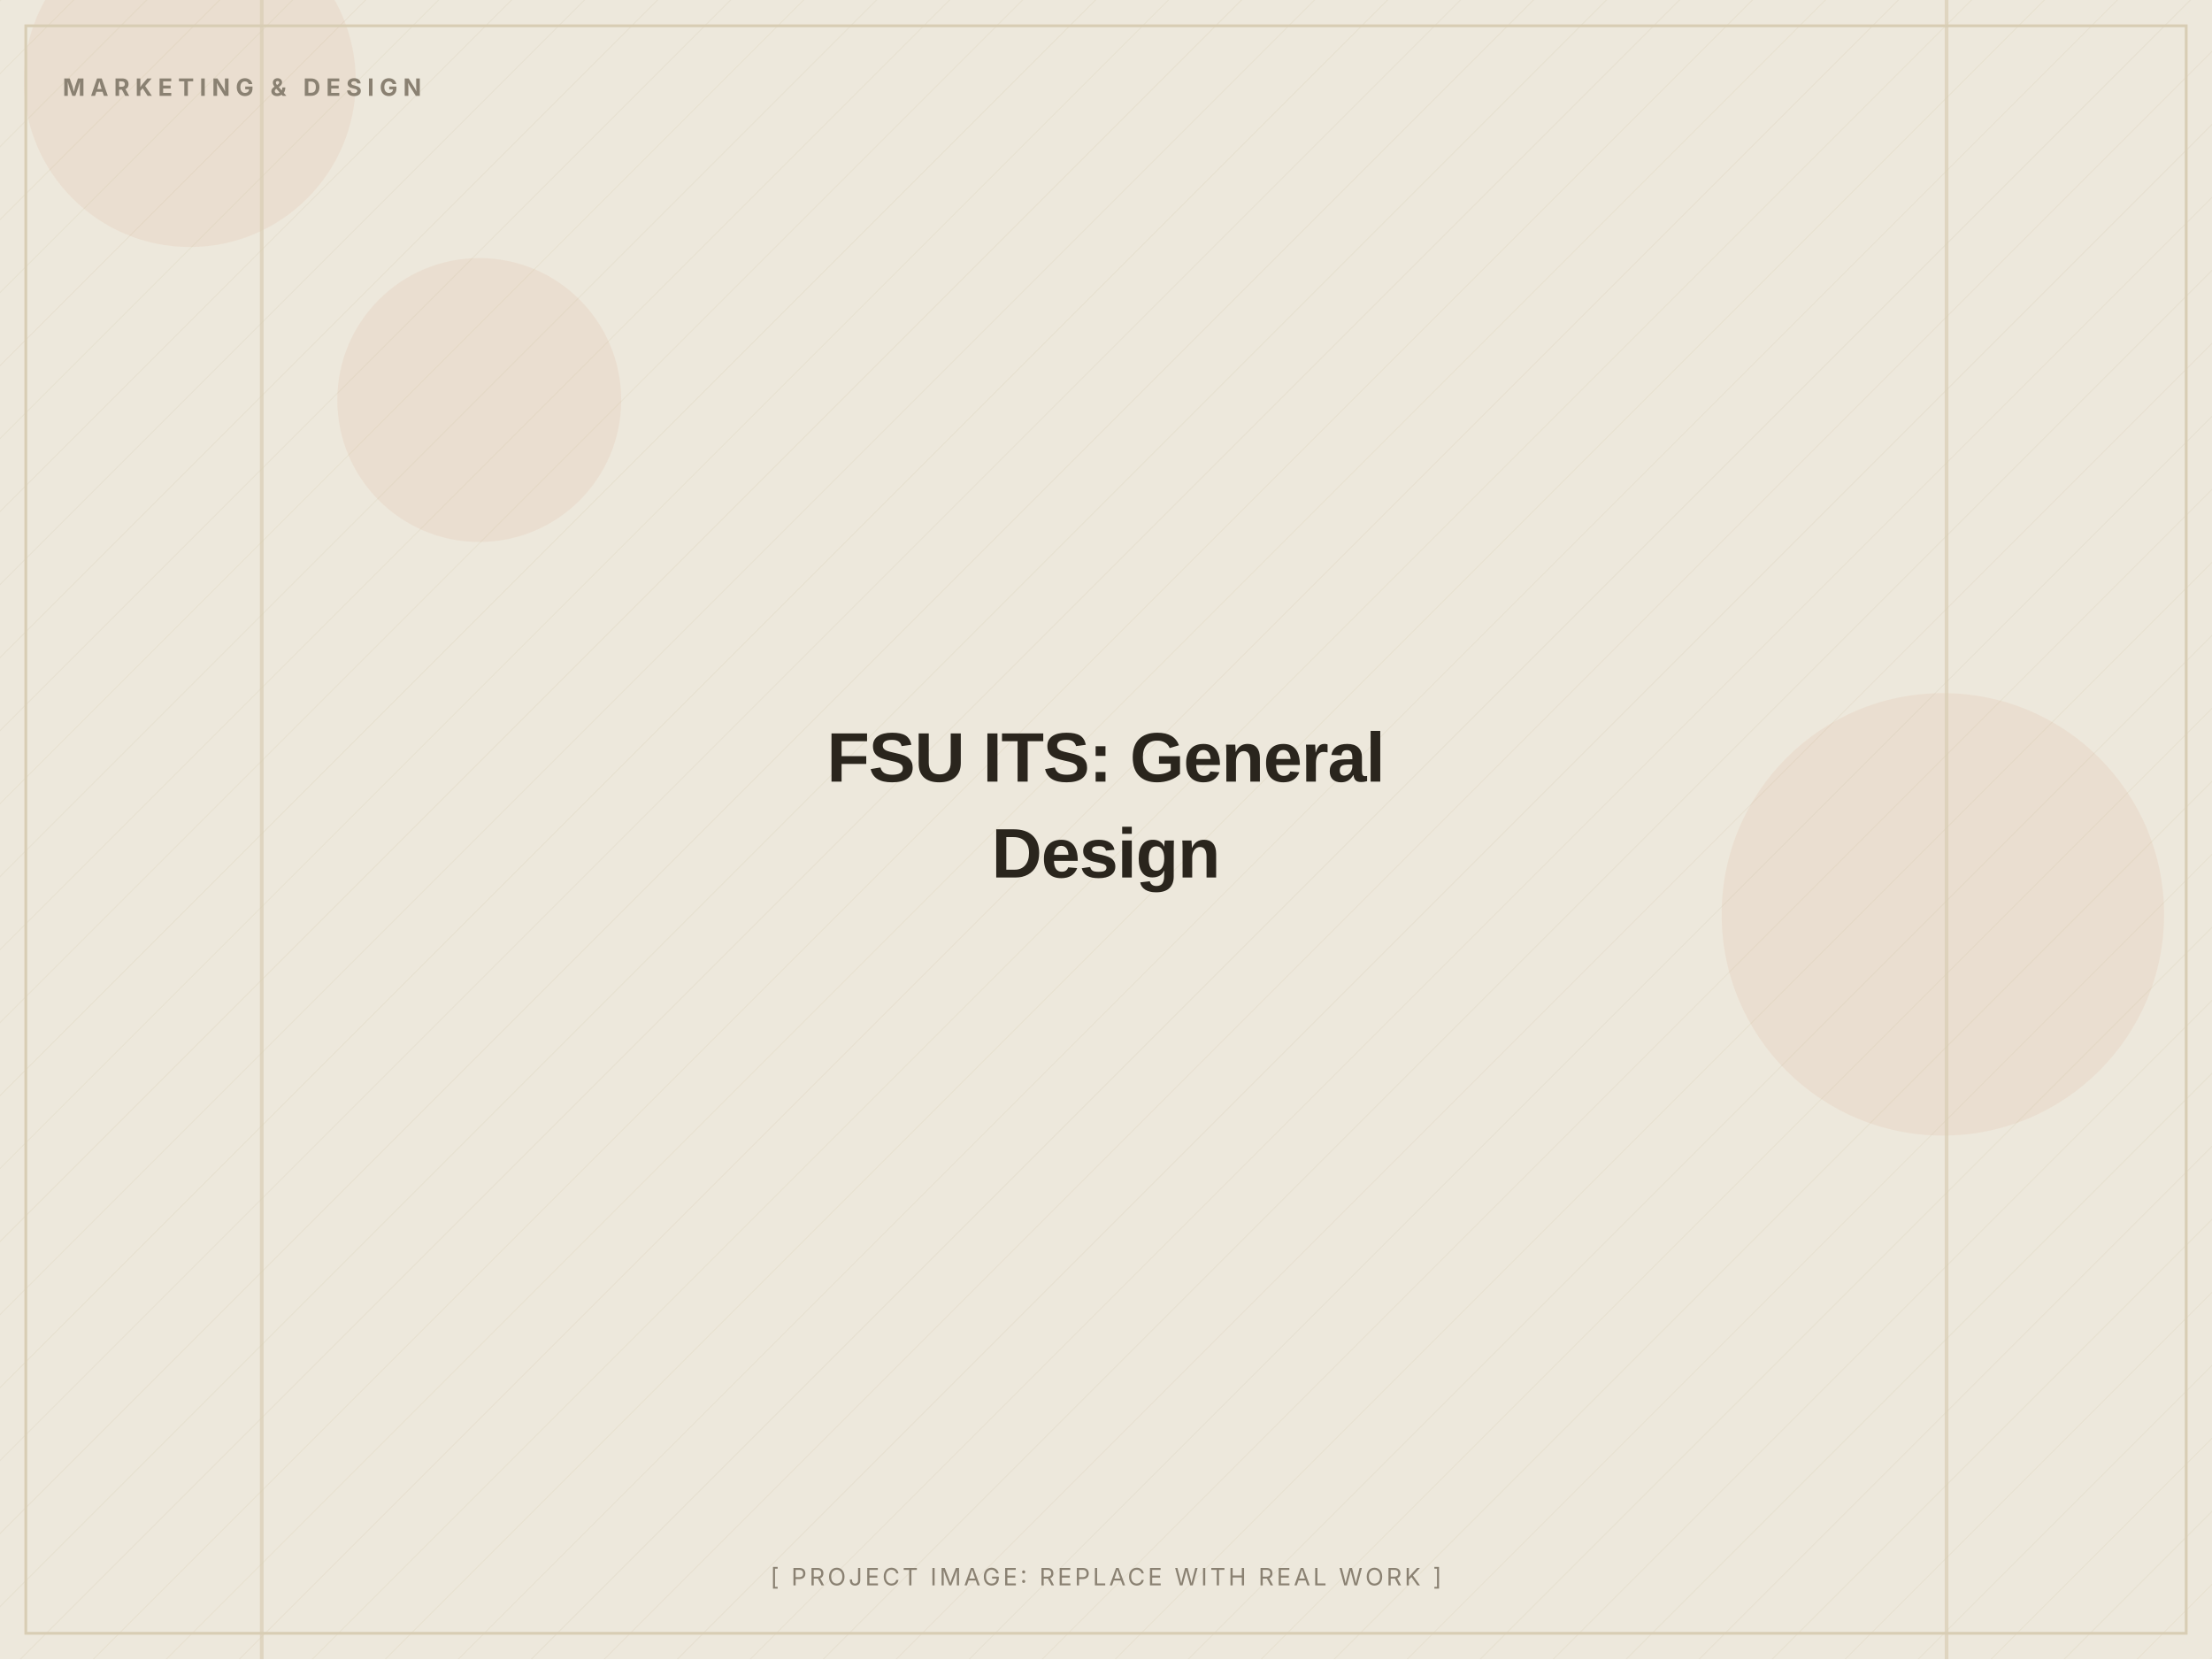
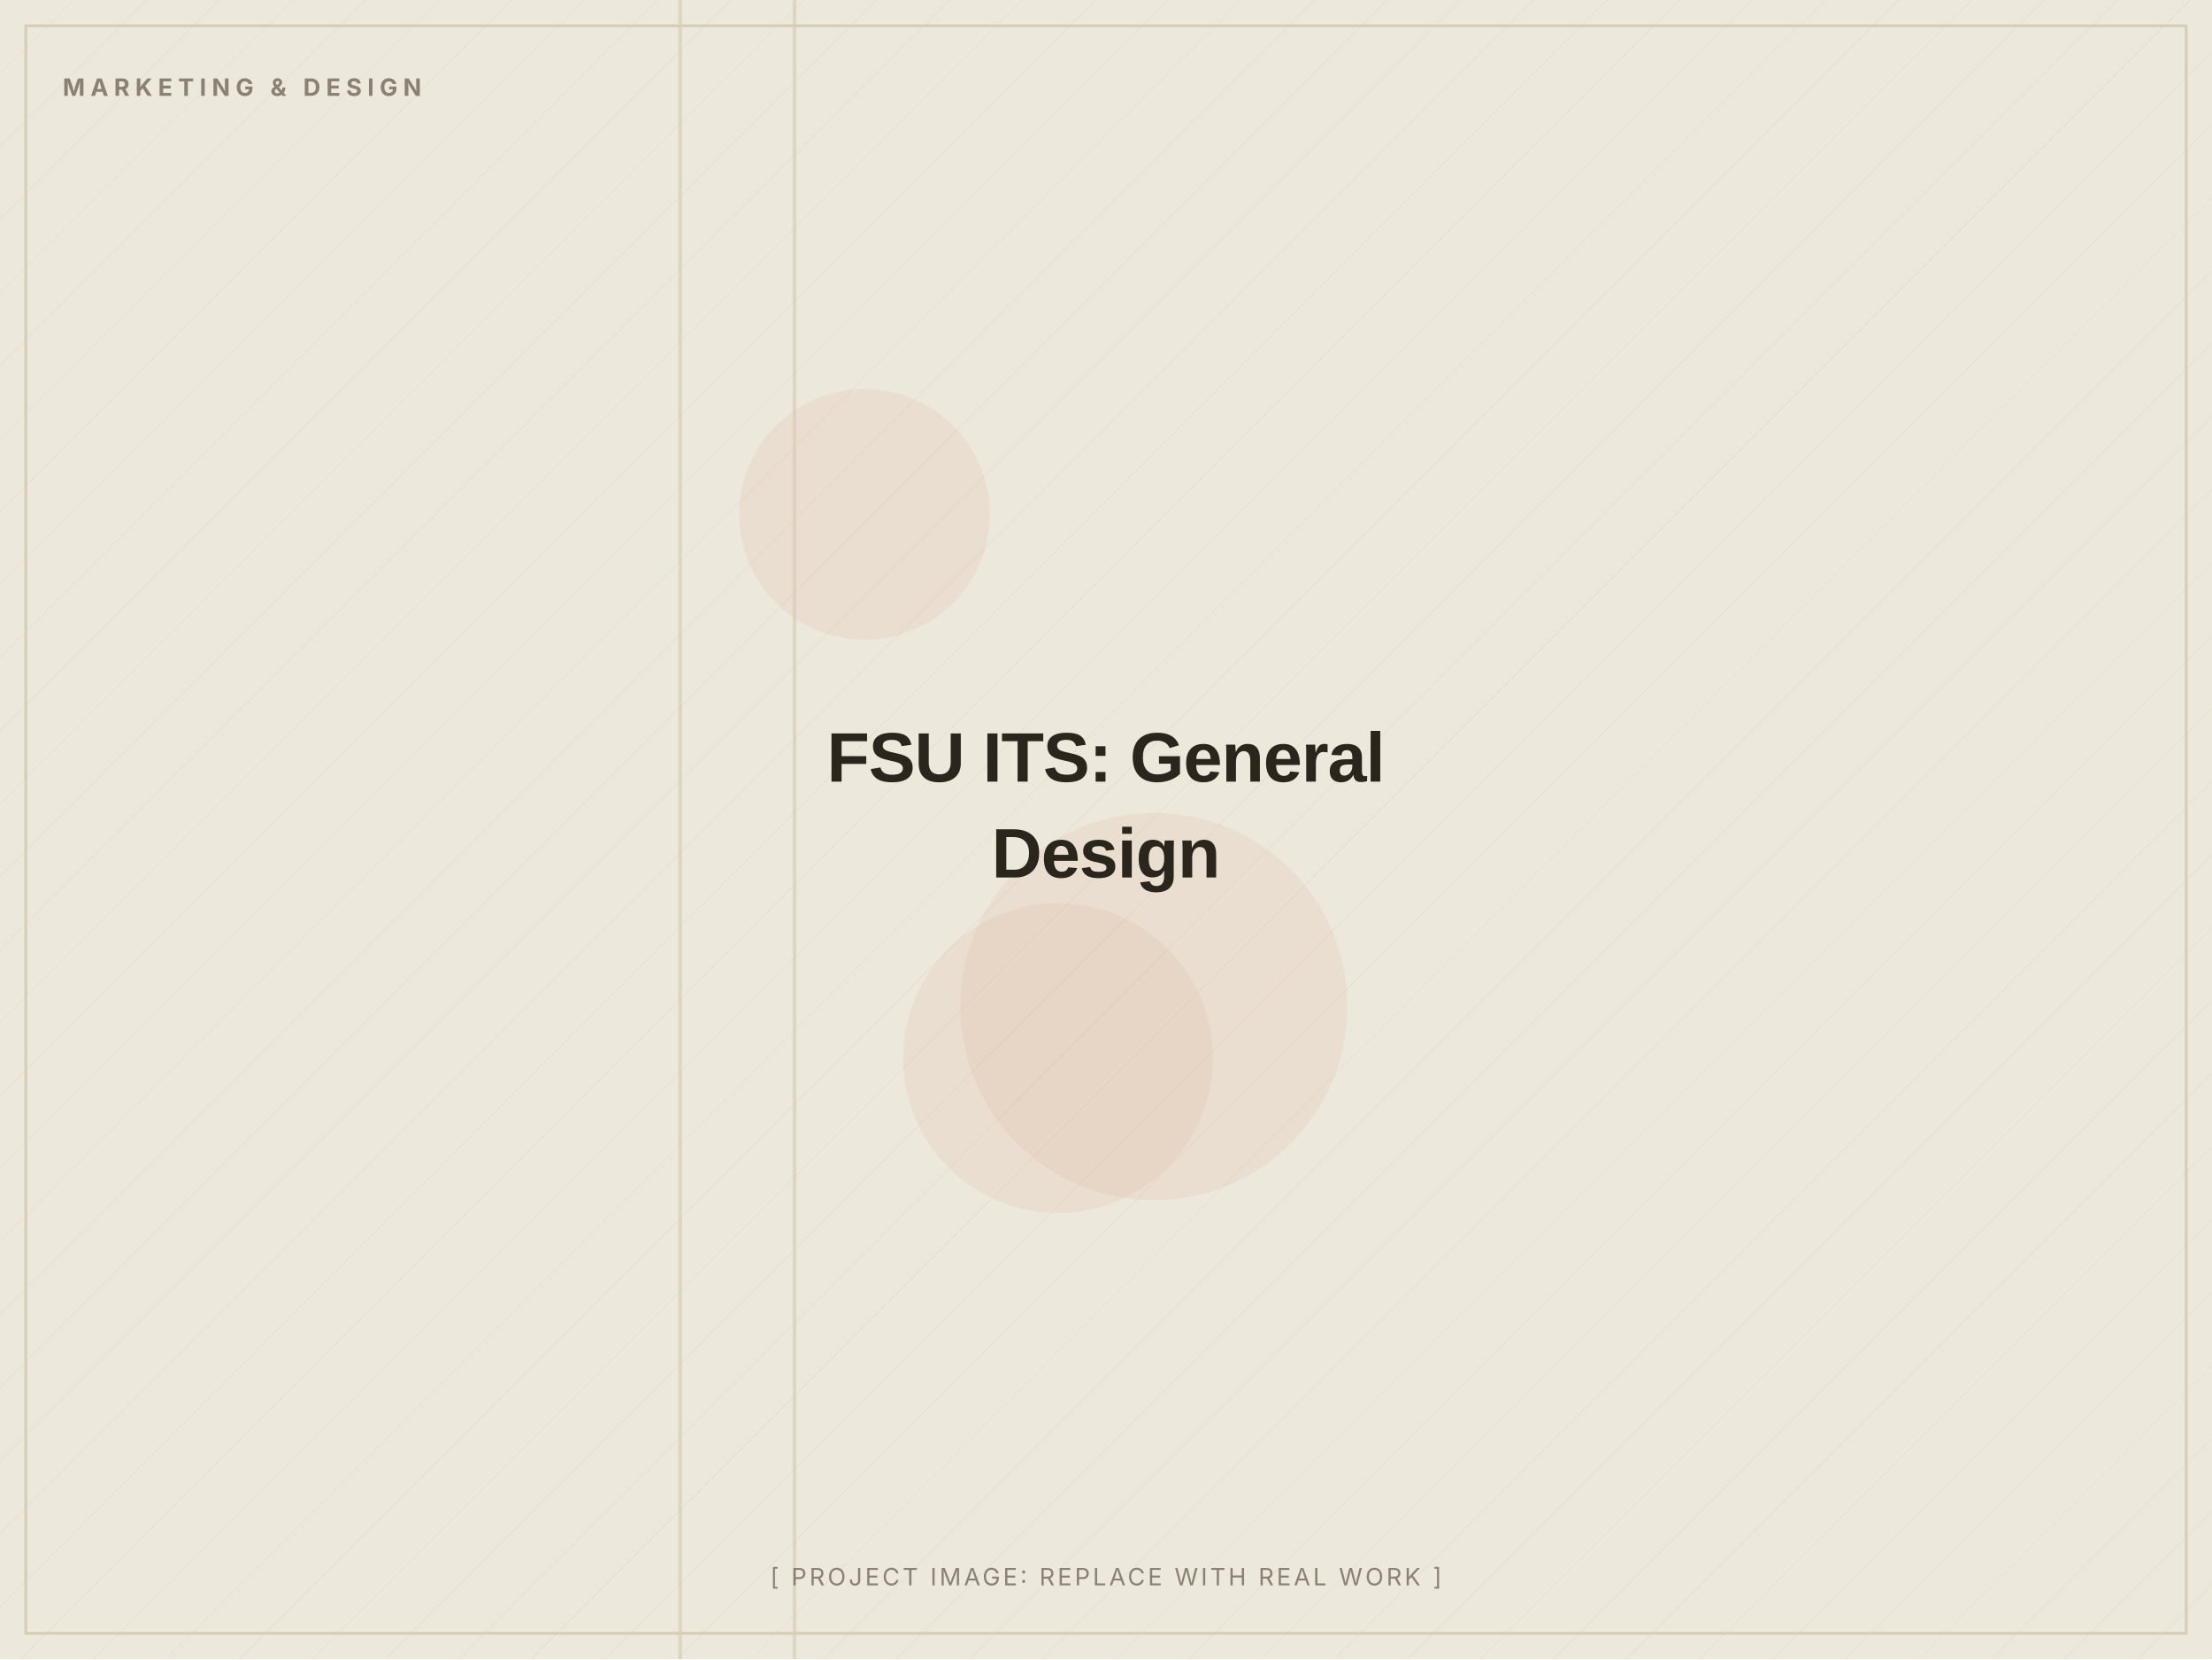
<svg xmlns="http://www.w3.org/2000/svg" width="1200" height="900" viewBox="0 0 1200 900" role="img" aria-label="FSU ITS: General Design (placeholder image)">
  <defs>
    <pattern id="d" width="28" height="28" patternUnits="userSpaceOnUse" patternTransform="rotate(45)">
      <line x1="0" y1="0" x2="0" y2="28" stroke="#D8CDB4" stroke-width="1" opacity="0.5" />
    </pattern>
  </defs>
  <rect width="1200" height="900" fill="#EDE8DC" />
  <rect width="1200" height="900" fill="url(#d)" opacity="0.55" />
-   <circle cx="103" cy="44" r="90" fill="#C2410C" opacity="0.06" />
-   <circle cx="1054" cy="496" r="120" fill="#C2410C" opacity="0.06" />
-   <circle cx="260" cy="217" r="77" fill="#C2410C" opacity="0.06" />
-   <rect x="141" y="0" width="2" height="900" fill="#D8CDB4" opacity="0.7" />
-   <rect x="1055" y="0" width="2" height="900" fill="#D8CDB4" opacity="0.7" />
+   <circle cx="574" cy="574" r="84" fill="#C2410C" opacity="0.06" />
+   <circle cx="469" cy="279" r="68" fill="#C2410C" opacity="0.06" />
+   <circle cx="626" cy="546" r="105" fill="#C2410C" opacity="0.06" />
+   <rect x="430" y="0" width="2" height="900" fill="#D8CDB4" opacity="0.7" />
+   <rect x="368" y="0" width="2" height="900" fill="#D8CDB4" opacity="0.7" />
  <rect x="14" y="14" width="1172" height="872" fill="none" stroke="#D8CDB4" stroke-width="1.5" />
  <text x="34" y="52" font-family="Inter, Arial, sans-serif" font-weight="700" font-size="13" letter-spacing="3" fill="#8A8172">MARKETING &amp; DESIGN</text>
  <text x="600.0" y="424.0" text-anchor="middle" font-family="Archivo, Arial, sans-serif" font-weight="800" font-size="38" letter-spacing="-0.5" fill="#2A251D">FSU ITS: General</text>
  <text x="600.0" y="476.0" text-anchor="middle" font-family="Archivo, Arial, sans-serif" font-weight="800" font-size="38" letter-spacing="-0.5" fill="#2A251D">Design</text>
  <text x="600.0" y="860" text-anchor="middle" font-family="Inter, Arial, sans-serif" font-size="13" letter-spacing="1.5" fill="#8A8172">[ PROJECT IMAGE: REPLACE WITH REAL WORK ]</text>
</svg>
